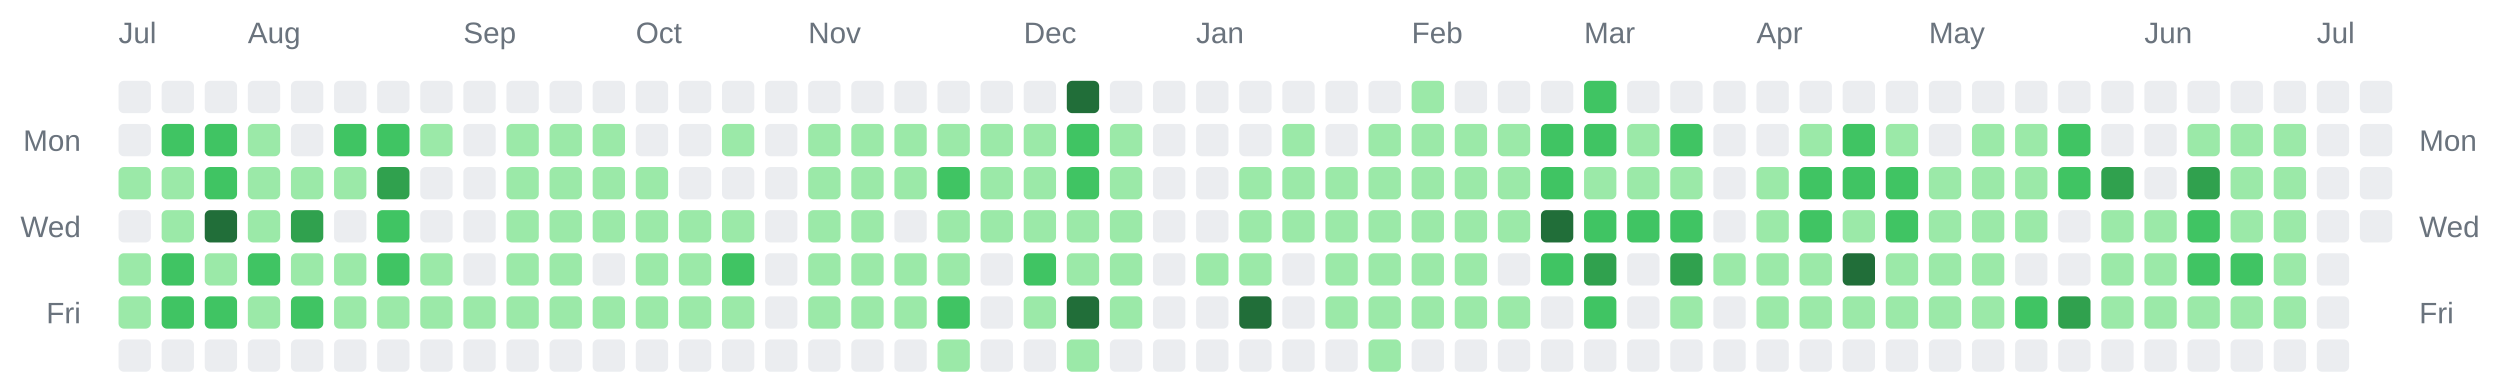
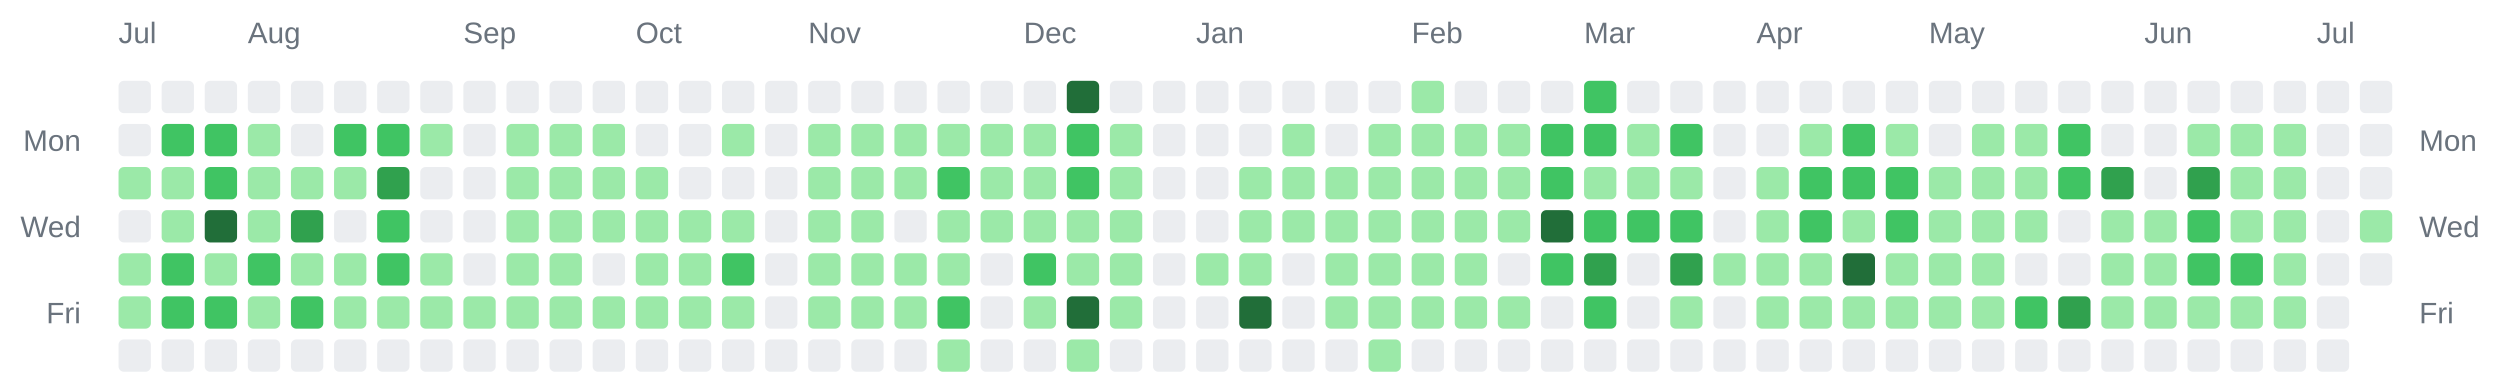
<svg xmlns="http://www.w3.org/2000/svg" width="928" height="142" viewBox="0 0 928 142" role="img" aria-label="Combined contributions calendar for donken and donken-lilly">
  <rect width="100%" height="100%" fill="transparent" /> // regular
  
  
  
  <text x="44" y="16" font-family="Arial, Helvetica, sans-serif" font-size="11" fill="#6a737d">Jul</text>
  <text x="92" y="16" font-family="Arial, Helvetica, sans-serif" font-size="11" fill="#6a737d">Aug</text>
  <text x="172" y="16" font-family="Arial, Helvetica, sans-serif" font-size="11" fill="#6a737d">Sep</text>
  <text x="236" y="16" font-family="Arial, Helvetica, sans-serif" font-size="11" fill="#6a737d">Oct</text>
  <text x="300" y="16" font-family="Arial, Helvetica, sans-serif" font-size="11" fill="#6a737d">Nov</text>
  <text x="380" y="16" font-family="Arial, Helvetica, sans-serif" font-size="11" fill="#6a737d">Dec</text>
  <text x="444" y="16" font-family="Arial, Helvetica, sans-serif" font-size="11" fill="#6a737d">Jan</text>
  <text x="524" y="16" font-family="Arial, Helvetica, sans-serif" font-size="11" fill="#6a737d">Feb</text>
  <text x="588" y="16" font-family="Arial, Helvetica, sans-serif" font-size="11" fill="#6a737d">Mar</text>
  <text x="652" y="16" font-family="Arial, Helvetica, sans-serif" font-size="11" fill="#6a737d">Apr</text>
  <text x="716" y="16" font-family="Arial, Helvetica, sans-serif" font-size="11" fill="#6a737d">May</text>
  <text x="796" y="16" font-family="Arial, Helvetica, sans-serif" font-size="11" fill="#6a737d">Jun</text>
  <text x="860" y="16" font-family="Arial, Helvetica, sans-serif" font-size="11" fill="#6a737d">Jul</text>
  <text x="30" y="56" text-anchor="end" font-family="Arial, Helvetica, sans-serif" font-size="11" fill="#6a737d">Mon</text>
  <text x="898" y="56" text-anchor="start" font-family="Arial, Helvetica, sans-serif" font-size="11" fill="#6a737d">Mon</text>
  <text x="30" y="88" text-anchor="end" font-family="Arial, Helvetica, sans-serif" font-size="11" fill="#6a737d">Wed</text>
  <text x="898" y="88" text-anchor="start" font-family="Arial, Helvetica, sans-serif" font-size="11" fill="#6a737d">Wed</text>
  <text x="30" y="120" text-anchor="end" font-family="Arial, Helvetica, sans-serif" font-size="11" fill="#6a737d">Fri</text>
  <text x="898" y="120" text-anchor="start" font-family="Arial, Helvetica, sans-serif" font-size="11" fill="#6a737d">Fri</text>
  <rect x="44" y="30" width="12" height="12" rx="2" ry="2" fill="#ebedf0" />
  <rect x="44" y="46" width="12" height="12" rx="2" ry="2" fill="#ebedf0" />
  <rect x="44" y="62" width="12" height="12" rx="2" ry="2" fill="#9be9a8" />
  <rect x="44" y="78" width="12" height="12" rx="2" ry="2" fill="#ebedf0" />
  <rect x="44" y="94" width="12" height="12" rx="2" ry="2" fill="#9be9a8" />
  <rect x="44" y="110" width="12" height="12" rx="2" ry="2" fill="#9be9a8" />
  <rect x="44" y="126" width="12" height="12" rx="2" ry="2" fill="#ebedf0" />
  <rect x="60" y="30" width="12" height="12" rx="2" ry="2" fill="#ebedf0" />
  <rect x="60" y="46" width="12" height="12" rx="2" ry="2" fill="#40c463" />
  <rect x="60" y="62" width="12" height="12" rx="2" ry="2" fill="#9be9a8" />
  <rect x="60" y="78" width="12" height="12" rx="2" ry="2" fill="#9be9a8" />
  <rect x="60" y="94" width="12" height="12" rx="2" ry="2" fill="#40c463" />
  <rect x="60" y="110" width="12" height="12" rx="2" ry="2" fill="#40c463" />
  <rect x="60" y="126" width="12" height="12" rx="2" ry="2" fill="#ebedf0" />
  <rect x="76" y="30" width="12" height="12" rx="2" ry="2" fill="#ebedf0" />
  <rect x="76" y="46" width="12" height="12" rx="2" ry="2" fill="#40c463" />
  <rect x="76" y="62" width="12" height="12" rx="2" ry="2" fill="#40c463" />
  <rect x="76" y="78" width="12" height="12" rx="2" ry="2" fill="#216e39" />
  <rect x="76" y="94" width="12" height="12" rx="2" ry="2" fill="#9be9a8" />
  <rect x="76" y="110" width="12" height="12" rx="2" ry="2" fill="#40c463" />
  <rect x="76" y="126" width="12" height="12" rx="2" ry="2" fill="#ebedf0" />
  <rect x="92" y="30" width="12" height="12" rx="2" ry="2" fill="#ebedf0" />
  <rect x="92" y="46" width="12" height="12" rx="2" ry="2" fill="#9be9a8" />
  <rect x="92" y="62" width="12" height="12" rx="2" ry="2" fill="#9be9a8" />
  <rect x="92" y="78" width="12" height="12" rx="2" ry="2" fill="#9be9a8" />
  <rect x="92" y="94" width="12" height="12" rx="2" ry="2" fill="#40c463" />
  <rect x="92" y="110" width="12" height="12" rx="2" ry="2" fill="#9be9a8" />
  <rect x="92" y="126" width="12" height="12" rx="2" ry="2" fill="#ebedf0" />
  <rect x="108" y="30" width="12" height="12" rx="2" ry="2" fill="#ebedf0" />
  <rect x="108" y="46" width="12" height="12" rx="2" ry="2" fill="#ebedf0" />
  <rect x="108" y="62" width="12" height="12" rx="2" ry="2" fill="#9be9a8" />
  <rect x="108" y="78" width="12" height="12" rx="2" ry="2" fill="#30a14e" />
  <rect x="108" y="94" width="12" height="12" rx="2" ry="2" fill="#9be9a8" />
  <rect x="108" y="110" width="12" height="12" rx="2" ry="2" fill="#40c463" />
  <rect x="108" y="126" width="12" height="12" rx="2" ry="2" fill="#ebedf0" />
  <rect x="124" y="30" width="12" height="12" rx="2" ry="2" fill="#ebedf0" />
  <rect x="124" y="46" width="12" height="12" rx="2" ry="2" fill="#40c463" />
  <rect x="124" y="62" width="12" height="12" rx="2" ry="2" fill="#9be9a8" />
  <rect x="124" y="78" width="12" height="12" rx="2" ry="2" fill="#ebedf0" />
  <rect x="124" y="94" width="12" height="12" rx="2" ry="2" fill="#9be9a8" />
  <rect x="124" y="110" width="12" height="12" rx="2" ry="2" fill="#9be9a8" />
  <rect x="124" y="126" width="12" height="12" rx="2" ry="2" fill="#ebedf0" />
  <rect x="140" y="30" width="12" height="12" rx="2" ry="2" fill="#ebedf0" />
  <rect x="140" y="46" width="12" height="12" rx="2" ry="2" fill="#40c463" />
  <rect x="140" y="62" width="12" height="12" rx="2" ry="2" fill="#30a14e" />
  <rect x="140" y="78" width="12" height="12" rx="2" ry="2" fill="#40c463" />
  <rect x="140" y="94" width="12" height="12" rx="2" ry="2" fill="#40c463" />
  <rect x="140" y="110" width="12" height="12" rx="2" ry="2" fill="#9be9a8" />
  <rect x="140" y="126" width="12" height="12" rx="2" ry="2" fill="#ebedf0" />
  <rect x="156" y="30" width="12" height="12" rx="2" ry="2" fill="#ebedf0" />
  <rect x="156" y="46" width="12" height="12" rx="2" ry="2" fill="#9be9a8" />
  <rect x="156" y="62" width="12" height="12" rx="2" ry="2" fill="#ebedf0" />
  <rect x="156" y="78" width="12" height="12" rx="2" ry="2" fill="#ebedf0" />
  <rect x="156" y="94" width="12" height="12" rx="2" ry="2" fill="#9be9a8" />
  <rect x="156" y="110" width="12" height="12" rx="2" ry="2" fill="#9be9a8" />
  <rect x="156" y="126" width="12" height="12" rx="2" ry="2" fill="#ebedf0" />
  <rect x="172" y="30" width="12" height="12" rx="2" ry="2" fill="#ebedf0" />
  <rect x="172" y="46" width="12" height="12" rx="2" ry="2" fill="#ebedf0" />
  <rect x="172" y="62" width="12" height="12" rx="2" ry="2" fill="#ebedf0" />
  <rect x="172" y="78" width="12" height="12" rx="2" ry="2" fill="#ebedf0" />
  <rect x="172" y="94" width="12" height="12" rx="2" ry="2" fill="#ebedf0" />
  <rect x="172" y="110" width="12" height="12" rx="2" ry="2" fill="#9be9a8" />
  <rect x="172" y="126" width="12" height="12" rx="2" ry="2" fill="#ebedf0" />
  <rect x="188" y="30" width="12" height="12" rx="2" ry="2" fill="#ebedf0" />
  <rect x="188" y="46" width="12" height="12" rx="2" ry="2" fill="#9be9a8" />
  <rect x="188" y="62" width="12" height="12" rx="2" ry="2" fill="#9be9a8" />
  <rect x="188" y="78" width="12" height="12" rx="2" ry="2" fill="#9be9a8" />
  <rect x="188" y="94" width="12" height="12" rx="2" ry="2" fill="#9be9a8" />
  <rect x="188" y="110" width="12" height="12" rx="2" ry="2" fill="#9be9a8" />
  <rect x="188" y="126" width="12" height="12" rx="2" ry="2" fill="#ebedf0" />
  <rect x="204" y="30" width="12" height="12" rx="2" ry="2" fill="#ebedf0" />
  <rect x="204" y="46" width="12" height="12" rx="2" ry="2" fill="#9be9a8" />
  <rect x="204" y="62" width="12" height="12" rx="2" ry="2" fill="#9be9a8" />
  <rect x="204" y="78" width="12" height="12" rx="2" ry="2" fill="#9be9a8" />
  <rect x="204" y="94" width="12" height="12" rx="2" ry="2" fill="#9be9a8" />
  <rect x="204" y="110" width="12" height="12" rx="2" ry="2" fill="#9be9a8" />
  <rect x="204" y="126" width="12" height="12" rx="2" ry="2" fill="#ebedf0" />
  <rect x="220" y="30" width="12" height="12" rx="2" ry="2" fill="#ebedf0" />
  <rect x="220" y="46" width="12" height="12" rx="2" ry="2" fill="#9be9a8" />
  <rect x="220" y="62" width="12" height="12" rx="2" ry="2" fill="#9be9a8" />
  <rect x="220" y="78" width="12" height="12" rx="2" ry="2" fill="#9be9a8" />
  <rect x="220" y="94" width="12" height="12" rx="2" ry="2" fill="#ebedf0" />
  <rect x="220" y="110" width="12" height="12" rx="2" ry="2" fill="#9be9a8" />
  <rect x="220" y="126" width="12" height="12" rx="2" ry="2" fill="#ebedf0" />
  <rect x="236" y="30" width="12" height="12" rx="2" ry="2" fill="#ebedf0" />
  <rect x="236" y="46" width="12" height="12" rx="2" ry="2" fill="#ebedf0" />
  <rect x="236" y="62" width="12" height="12" rx="2" ry="2" fill="#9be9a8" />
  <rect x="236" y="78" width="12" height="12" rx="2" ry="2" fill="#9be9a8" />
  <rect x="236" y="94" width="12" height="12" rx="2" ry="2" fill="#9be9a8" />
  <rect x="236" y="110" width="12" height="12" rx="2" ry="2" fill="#9be9a8" />
  <rect x="236" y="126" width="12" height="12" rx="2" ry="2" fill="#ebedf0" />
  <rect x="252" y="30" width="12" height="12" rx="2" ry="2" fill="#ebedf0" />
  <rect x="252" y="46" width="12" height="12" rx="2" ry="2" fill="#ebedf0" />
  <rect x="252" y="62" width="12" height="12" rx="2" ry="2" fill="#ebedf0" />
  <rect x="252" y="78" width="12" height="12" rx="2" ry="2" fill="#9be9a8" />
  <rect x="252" y="94" width="12" height="12" rx="2" ry="2" fill="#9be9a8" />
  <rect x="252" y="110" width="12" height="12" rx="2" ry="2" fill="#9be9a8" />
  <rect x="252" y="126" width="12" height="12" rx="2" ry="2" fill="#ebedf0" />
  <rect x="268" y="30" width="12" height="12" rx="2" ry="2" fill="#ebedf0" />
  <rect x="268" y="46" width="12" height="12" rx="2" ry="2" fill="#9be9a8" />
  <rect x="268" y="62" width="12" height="12" rx="2" ry="2" fill="#ebedf0" />
  <rect x="268" y="78" width="12" height="12" rx="2" ry="2" fill="#9be9a8" />
  <rect x="268" y="94" width="12" height="12" rx="2" ry="2" fill="#40c463" />
  <rect x="268" y="110" width="12" height="12" rx="2" ry="2" fill="#9be9a8" />
  <rect x="268" y="126" width="12" height="12" rx="2" ry="2" fill="#ebedf0" />
  <rect x="284" y="30" width="12" height="12" rx="2" ry="2" fill="#ebedf0" />
  <rect x="284" y="46" width="12" height="12" rx="2" ry="2" fill="#ebedf0" />
  <rect x="284" y="62" width="12" height="12" rx="2" ry="2" fill="#ebedf0" />
  <rect x="284" y="78" width="12" height="12" rx="2" ry="2" fill="#ebedf0" />
  <rect x="284" y="94" width="12" height="12" rx="2" ry="2" fill="#ebedf0" />
  <rect x="284" y="110" width="12" height="12" rx="2" ry="2" fill="#ebedf0" />
  <rect x="284" y="126" width="12" height="12" rx="2" ry="2" fill="#ebedf0" />
  <rect x="300" y="30" width="12" height="12" rx="2" ry="2" fill="#ebedf0" />
  <rect x="300" y="46" width="12" height="12" rx="2" ry="2" fill="#9be9a8" />
  <rect x="300" y="62" width="12" height="12" rx="2" ry="2" fill="#9be9a8" />
  <rect x="300" y="78" width="12" height="12" rx="2" ry="2" fill="#9be9a8" />
  <rect x="300" y="94" width="12" height="12" rx="2" ry="2" fill="#9be9a8" />
  <rect x="300" y="110" width="12" height="12" rx="2" ry="2" fill="#9be9a8" />
  <rect x="300" y="126" width="12" height="12" rx="2" ry="2" fill="#ebedf0" />
  <rect x="316" y="30" width="12" height="12" rx="2" ry="2" fill="#ebedf0" />
  <rect x="316" y="46" width="12" height="12" rx="2" ry="2" fill="#9be9a8" />
  <rect x="316" y="62" width="12" height="12" rx="2" ry="2" fill="#9be9a8" />
  <rect x="316" y="78" width="12" height="12" rx="2" ry="2" fill="#9be9a8" />
  <rect x="316" y="94" width="12" height="12" rx="2" ry="2" fill="#9be9a8" />
  <rect x="316" y="110" width="12" height="12" rx="2" ry="2" fill="#9be9a8" />
  <rect x="316" y="126" width="12" height="12" rx="2" ry="2" fill="#ebedf0" />
  <rect x="332" y="30" width="12" height="12" rx="2" ry="2" fill="#ebedf0" />
  <rect x="332" y="46" width="12" height="12" rx="2" ry="2" fill="#9be9a8" />
  <rect x="332" y="62" width="12" height="12" rx="2" ry="2" fill="#9be9a8" />
  <rect x="332" y="78" width="12" height="12" rx="2" ry="2" fill="#ebedf0" />
  <rect x="332" y="94" width="12" height="12" rx="2" ry="2" fill="#9be9a8" />
  <rect x="332" y="110" width="12" height="12" rx="2" ry="2" fill="#9be9a8" />
  <rect x="332" y="126" width="12" height="12" rx="2" ry="2" fill="#ebedf0" />
  <rect x="348" y="30" width="12" height="12" rx="2" ry="2" fill="#ebedf0" />
  <rect x="348" y="46" width="12" height="12" rx="2" ry="2" fill="#9be9a8" />
  <rect x="348" y="62" width="12" height="12" rx="2" ry="2" fill="#40c463" />
  <rect x="348" y="78" width="12" height="12" rx="2" ry="2" fill="#9be9a8" />
  <rect x="348" y="94" width="12" height="12" rx="2" ry="2" fill="#9be9a8" />
  <rect x="348" y="110" width="12" height="12" rx="2" ry="2" fill="#40c463" />
  <rect x="348" y="126" width="12" height="12" rx="2" ry="2" fill="#9be9a8" />
  <rect x="364" y="30" width="12" height="12" rx="2" ry="2" fill="#ebedf0" />
  <rect x="364" y="46" width="12" height="12" rx="2" ry="2" fill="#9be9a8" />
  <rect x="364" y="62" width="12" height="12" rx="2" ry="2" fill="#9be9a8" />
  <rect x="364" y="78" width="12" height="12" rx="2" ry="2" fill="#9be9a8" />
  <rect x="364" y="94" width="12" height="12" rx="2" ry="2" fill="#ebedf0" />
  <rect x="364" y="110" width="12" height="12" rx="2" ry="2" fill="#ebedf0" />
  <rect x="364" y="126" width="12" height="12" rx="2" ry="2" fill="#ebedf0" />
  <rect x="380" y="30" width="12" height="12" rx="2" ry="2" fill="#ebedf0" />
  <rect x="380" y="46" width="12" height="12" rx="2" ry="2" fill="#9be9a8" />
  <rect x="380" y="62" width="12" height="12" rx="2" ry="2" fill="#9be9a8" />
  <rect x="380" y="78" width="12" height="12" rx="2" ry="2" fill="#9be9a8" />
  <rect x="380" y="94" width="12" height="12" rx="2" ry="2" fill="#40c463" />
  <rect x="380" y="110" width="12" height="12" rx="2" ry="2" fill="#9be9a8" />
  <rect x="380" y="126" width="12" height="12" rx="2" ry="2" fill="#ebedf0" />
  <rect x="396" y="30" width="12" height="12" rx="2" ry="2" fill="#216e39" />
  <rect x="396" y="46" width="12" height="12" rx="2" ry="2" fill="#40c463" />
  <rect x="396" y="62" width="12" height="12" rx="2" ry="2" fill="#40c463" />
  <rect x="396" y="78" width="12" height="12" rx="2" ry="2" fill="#9be9a8" />
  <rect x="396" y="94" width="12" height="12" rx="2" ry="2" fill="#9be9a8" />
  <rect x="396" y="110" width="12" height="12" rx="2" ry="2" fill="#216e39" />
  <rect x="396" y="126" width="12" height="12" rx="2" ry="2" fill="#9be9a8" />
  <rect x="412" y="30" width="12" height="12" rx="2" ry="2" fill="#ebedf0" />
  <rect x="412" y="46" width="12" height="12" rx="2" ry="2" fill="#9be9a8" />
  <rect x="412" y="62" width="12" height="12" rx="2" ry="2" fill="#9be9a8" />
  <rect x="412" y="78" width="12" height="12" rx="2" ry="2" fill="#9be9a8" />
  <rect x="412" y="94" width="12" height="12" rx="2" ry="2" fill="#9be9a8" />
  <rect x="412" y="110" width="12" height="12" rx="2" ry="2" fill="#9be9a8" />
  <rect x="412" y="126" width="12" height="12" rx="2" ry="2" fill="#ebedf0" />
  <rect x="428" y="30" width="12" height="12" rx="2" ry="2" fill="#ebedf0" />
  <rect x="428" y="46" width="12" height="12" rx="2" ry="2" fill="#ebedf0" />
  <rect x="428" y="62" width="12" height="12" rx="2" ry="2" fill="#ebedf0" />
  <rect x="428" y="78" width="12" height="12" rx="2" ry="2" fill="#ebedf0" />
  <rect x="428" y="94" width="12" height="12" rx="2" ry="2" fill="#ebedf0" />
  <rect x="428" y="110" width="12" height="12" rx="2" ry="2" fill="#ebedf0" />
  <rect x="428" y="126" width="12" height="12" rx="2" ry="2" fill="#ebedf0" />
  <rect x="444" y="30" width="12" height="12" rx="2" ry="2" fill="#ebedf0" />
  <rect x="444" y="46" width="12" height="12" rx="2" ry="2" fill="#ebedf0" />
  <rect x="444" y="62" width="12" height="12" rx="2" ry="2" fill="#ebedf0" />
  <rect x="444" y="78" width="12" height="12" rx="2" ry="2" fill="#ebedf0" />
  <rect x="444" y="94" width="12" height="12" rx="2" ry="2" fill="#9be9a8" />
  <rect x="444" y="110" width="12" height="12" rx="2" ry="2" fill="#ebedf0" />
  <rect x="444" y="126" width="12" height="12" rx="2" ry="2" fill="#ebedf0" />
  <rect x="460" y="30" width="12" height="12" rx="2" ry="2" fill="#ebedf0" />
  <rect x="460" y="46" width="12" height="12" rx="2" ry="2" fill="#ebedf0" />
  <rect x="460" y="62" width="12" height="12" rx="2" ry="2" fill="#9be9a8" />
  <rect x="460" y="78" width="12" height="12" rx="2" ry="2" fill="#9be9a8" />
  <rect x="460" y="94" width="12" height="12" rx="2" ry="2" fill="#9be9a8" />
  <rect x="460" y="110" width="12" height="12" rx="2" ry="2" fill="#216e39" />
  <rect x="460" y="126" width="12" height="12" rx="2" ry="2" fill="#ebedf0" />
  <rect x="476" y="30" width="12" height="12" rx="2" ry="2" fill="#ebedf0" />
  <rect x="476" y="46" width="12" height="12" rx="2" ry="2" fill="#9be9a8" />
  <rect x="476" y="62" width="12" height="12" rx="2" ry="2" fill="#9be9a8" />
  <rect x="476" y="78" width="12" height="12" rx="2" ry="2" fill="#9be9a8" />
  <rect x="476" y="94" width="12" height="12" rx="2" ry="2" fill="#ebedf0" />
  <rect x="476" y="110" width="12" height="12" rx="2" ry="2" fill="#ebedf0" />
  <rect x="476" y="126" width="12" height="12" rx="2" ry="2" fill="#ebedf0" />
  <rect x="492" y="30" width="12" height="12" rx="2" ry="2" fill="#ebedf0" />
  <rect x="492" y="46" width="12" height="12" rx="2" ry="2" fill="#ebedf0" />
  <rect x="492" y="62" width="12" height="12" rx="2" ry="2" fill="#9be9a8" />
  <rect x="492" y="78" width="12" height="12" rx="2" ry="2" fill="#9be9a8" />
  <rect x="492" y="94" width="12" height="12" rx="2" ry="2" fill="#9be9a8" />
  <rect x="492" y="110" width="12" height="12" rx="2" ry="2" fill="#9be9a8" />
  <rect x="492" y="126" width="12" height="12" rx="2" ry="2" fill="#ebedf0" />
  <rect x="508" y="30" width="12" height="12" rx="2" ry="2" fill="#ebedf0" />
  <rect x="508" y="46" width="12" height="12" rx="2" ry="2" fill="#9be9a8" />
  <rect x="508" y="62" width="12" height="12" rx="2" ry="2" fill="#9be9a8" />
  <rect x="508" y="78" width="12" height="12" rx="2" ry="2" fill="#9be9a8" />
  <rect x="508" y="94" width="12" height="12" rx="2" ry="2" fill="#9be9a8" />
  <rect x="508" y="110" width="12" height="12" rx="2" ry="2" fill="#9be9a8" />
  <rect x="508" y="126" width="12" height="12" rx="2" ry="2" fill="#9be9a8" />
  <rect x="524" y="30" width="12" height="12" rx="2" ry="2" fill="#9be9a8" />
  <rect x="524" y="46" width="12" height="12" rx="2" ry="2" fill="#9be9a8" />
  <rect x="524" y="62" width="12" height="12" rx="2" ry="2" fill="#9be9a8" />
  <rect x="524" y="78" width="12" height="12" rx="2" ry="2" fill="#9be9a8" />
  <rect x="524" y="94" width="12" height="12" rx="2" ry="2" fill="#9be9a8" />
  <rect x="524" y="110" width="12" height="12" rx="2" ry="2" fill="#9be9a8" />
  <rect x="524" y="126" width="12" height="12" rx="2" ry="2" fill="#ebedf0" />
  <rect x="540" y="30" width="12" height="12" rx="2" ry="2" fill="#ebedf0" />
  <rect x="540" y="46" width="12" height="12" rx="2" ry="2" fill="#9be9a8" />
  <rect x="540" y="62" width="12" height="12" rx="2" ry="2" fill="#9be9a8" />
  <rect x="540" y="78" width="12" height="12" rx="2" ry="2" fill="#9be9a8" />
  <rect x="540" y="94" width="12" height="12" rx="2" ry="2" fill="#9be9a8" />
  <rect x="540" y="110" width="12" height="12" rx="2" ry="2" fill="#9be9a8" />
  <rect x="540" y="126" width="12" height="12" rx="2" ry="2" fill="#ebedf0" />
  <rect x="556" y="30" width="12" height="12" rx="2" ry="2" fill="#ebedf0" />
  <rect x="556" y="46" width="12" height="12" rx="2" ry="2" fill="#9be9a8" />
  <rect x="556" y="62" width="12" height="12" rx="2" ry="2" fill="#9be9a8" />
  <rect x="556" y="78" width="12" height="12" rx="2" ry="2" fill="#9be9a8" />
  <rect x="556" y="94" width="12" height="12" rx="2" ry="2" fill="#ebedf0" />
  <rect x="556" y="110" width="12" height="12" rx="2" ry="2" fill="#9be9a8" />
  <rect x="556" y="126" width="12" height="12" rx="2" ry="2" fill="#ebedf0" />
  <rect x="572" y="30" width="12" height="12" rx="2" ry="2" fill="#ebedf0" />
  <rect x="572" y="46" width="12" height="12" rx="2" ry="2" fill="#40c463" />
  <rect x="572" y="62" width="12" height="12" rx="2" ry="2" fill="#40c463" />
  <rect x="572" y="78" width="12" height="12" rx="2" ry="2" fill="#216e39" />
  <rect x="572" y="94" width="12" height="12" rx="2" ry="2" fill="#40c463" />
  <rect x="572" y="110" width="12" height="12" rx="2" ry="2" fill="#ebedf0" />
  <rect x="572" y="126" width="12" height="12" rx="2" ry="2" fill="#ebedf0" />
  <rect x="588" y="30" width="12" height="12" rx="2" ry="2" fill="#40c463" />
  <rect x="588" y="46" width="12" height="12" rx="2" ry="2" fill="#40c463" />
  <rect x="588" y="62" width="12" height="12" rx="2" ry="2" fill="#9be9a8" />
  <rect x="588" y="78" width="12" height="12" rx="2" ry="2" fill="#40c463" />
  <rect x="588" y="94" width="12" height="12" rx="2" ry="2" fill="#30a14e" />
  <rect x="588" y="110" width="12" height="12" rx="2" ry="2" fill="#40c463" />
  <rect x="588" y="126" width="12" height="12" rx="2" ry="2" fill="#ebedf0" />
  <rect x="604" y="30" width="12" height="12" rx="2" ry="2" fill="#ebedf0" />
  <rect x="604" y="46" width="12" height="12" rx="2" ry="2" fill="#9be9a8" />
  <rect x="604" y="62" width="12" height="12" rx="2" ry="2" fill="#9be9a8" />
  <rect x="604" y="78" width="12" height="12" rx="2" ry="2" fill="#40c463" />
  <rect x="604" y="94" width="12" height="12" rx="2" ry="2" fill="#ebedf0" />
  <rect x="604" y="110" width="12" height="12" rx="2" ry="2" fill="#ebedf0" />
  <rect x="604" y="126" width="12" height="12" rx="2" ry="2" fill="#ebedf0" />
  <rect x="620" y="30" width="12" height="12" rx="2" ry="2" fill="#ebedf0" />
  <rect x="620" y="46" width="12" height="12" rx="2" ry="2" fill="#40c463" />
  <rect x="620" y="62" width="12" height="12" rx="2" ry="2" fill="#9be9a8" />
  <rect x="620" y="78" width="12" height="12" rx="2" ry="2" fill="#40c463" />
  <rect x="620" y="94" width="12" height="12" rx="2" ry="2" fill="#30a14e" />
  <rect x="620" y="110" width="12" height="12" rx="2" ry="2" fill="#9be9a8" />
  <rect x="620" y="126" width="12" height="12" rx="2" ry="2" fill="#ebedf0" />
  <rect x="636" y="30" width="12" height="12" rx="2" ry="2" fill="#ebedf0" />
  <rect x="636" y="46" width="12" height="12" rx="2" ry="2" fill="#ebedf0" />
  <rect x="636" y="62" width="12" height="12" rx="2" ry="2" fill="#ebedf0" />
  <rect x="636" y="78" width="12" height="12" rx="2" ry="2" fill="#ebedf0" />
  <rect x="636" y="94" width="12" height="12" rx="2" ry="2" fill="#9be9a8" />
  <rect x="636" y="110" width="12" height="12" rx="2" ry="2" fill="#ebedf0" />
  <rect x="636" y="126" width="12" height="12" rx="2" ry="2" fill="#ebedf0" />
  <rect x="652" y="30" width="12" height="12" rx="2" ry="2" fill="#ebedf0" />
  <rect x="652" y="46" width="12" height="12" rx="2" ry="2" fill="#ebedf0" />
  <rect x="652" y="62" width="12" height="12" rx="2" ry="2" fill="#9be9a8" />
  <rect x="652" y="78" width="12" height="12" rx="2" ry="2" fill="#9be9a8" />
  <rect x="652" y="94" width="12" height="12" rx="2" ry="2" fill="#9be9a8" />
  <rect x="652" y="110" width="12" height="12" rx="2" ry="2" fill="#9be9a8" />
  <rect x="652" y="126" width="12" height="12" rx="2" ry="2" fill="#ebedf0" />
  <rect x="668" y="30" width="12" height="12" rx="2" ry="2" fill="#ebedf0" />
  <rect x="668" y="46" width="12" height="12" rx="2" ry="2" fill="#9be9a8" />
  <rect x="668" y="62" width="12" height="12" rx="2" ry="2" fill="#40c463" />
  <rect x="668" y="78" width="12" height="12" rx="2" ry="2" fill="#40c463" />
  <rect x="668" y="94" width="12" height="12" rx="2" ry="2" fill="#9be9a8" />
  <rect x="668" y="110" width="12" height="12" rx="2" ry="2" fill="#9be9a8" />
  <rect x="668" y="126" width="12" height="12" rx="2" ry="2" fill="#ebedf0" />
  <rect x="684" y="30" width="12" height="12" rx="2" ry="2" fill="#ebedf0" />
  <rect x="684" y="46" width="12" height="12" rx="2" ry="2" fill="#40c463" />
  <rect x="684" y="62" width="12" height="12" rx="2" ry="2" fill="#40c463" />
  <rect x="684" y="78" width="12" height="12" rx="2" ry="2" fill="#9be9a8" />
  <rect x="684" y="94" width="12" height="12" rx="2" ry="2" fill="#216e39" />
  <rect x="684" y="110" width="12" height="12" rx="2" ry="2" fill="#9be9a8" />
  <rect x="684" y="126" width="12" height="12" rx="2" ry="2" fill="#ebedf0" />
  <rect x="700" y="30" width="12" height="12" rx="2" ry="2" fill="#ebedf0" />
  <rect x="700" y="46" width="12" height="12" rx="2" ry="2" fill="#9be9a8" />
  <rect x="700" y="62" width="12" height="12" rx="2" ry="2" fill="#40c463" />
  <rect x="700" y="78" width="12" height="12" rx="2" ry="2" fill="#40c463" />
  <rect x="700" y="94" width="12" height="12" rx="2" ry="2" fill="#9be9a8" />
  <rect x="700" y="110" width="12" height="12" rx="2" ry="2" fill="#9be9a8" />
  <rect x="700" y="126" width="12" height="12" rx="2" ry="2" fill="#ebedf0" />
  <rect x="716" y="30" width="12" height="12" rx="2" ry="2" fill="#ebedf0" />
  <rect x="716" y="46" width="12" height="12" rx="2" ry="2" fill="#ebedf0" />
  <rect x="716" y="62" width="12" height="12" rx="2" ry="2" fill="#9be9a8" />
  <rect x="716" y="78" width="12" height="12" rx="2" ry="2" fill="#9be9a8" />
  <rect x="716" y="94" width="12" height="12" rx="2" ry="2" fill="#9be9a8" />
  <rect x="716" y="110" width="12" height="12" rx="2" ry="2" fill="#9be9a8" />
  <rect x="716" y="126" width="12" height="12" rx="2" ry="2" fill="#ebedf0" />
  <rect x="732" y="30" width="12" height="12" rx="2" ry="2" fill="#ebedf0" />
  <rect x="732" y="46" width="12" height="12" rx="2" ry="2" fill="#9be9a8" />
  <rect x="732" y="62" width="12" height="12" rx="2" ry="2" fill="#9be9a8" />
  <rect x="732" y="78" width="12" height="12" rx="2" ry="2" fill="#9be9a8" />
  <rect x="732" y="94" width="12" height="12" rx="2" ry="2" fill="#9be9a8" />
  <rect x="732" y="110" width="12" height="12" rx="2" ry="2" fill="#9be9a8" />
  <rect x="732" y="126" width="12" height="12" rx="2" ry="2" fill="#ebedf0" />
  <rect x="748" y="30" width="12" height="12" rx="2" ry="2" fill="#ebedf0" />
  <rect x="748" y="46" width="12" height="12" rx="2" ry="2" fill="#9be9a8" />
  <rect x="748" y="62" width="12" height="12" rx="2" ry="2" fill="#9be9a8" />
  <rect x="748" y="78" width="12" height="12" rx="2" ry="2" fill="#9be9a8" />
  <rect x="748" y="94" width="12" height="12" rx="2" ry="2" fill="#ebedf0" />
  <rect x="748" y="110" width="12" height="12" rx="2" ry="2" fill="#40c463" />
  <rect x="748" y="126" width="12" height="12" rx="2" ry="2" fill="#ebedf0" />
  <rect x="764" y="30" width="12" height="12" rx="2" ry="2" fill="#ebedf0" />
  <rect x="764" y="46" width="12" height="12" rx="2" ry="2" fill="#40c463" />
  <rect x="764" y="62" width="12" height="12" rx="2" ry="2" fill="#40c463" />
  <rect x="764" y="78" width="12" height="12" rx="2" ry="2" fill="#ebedf0" />
  <rect x="764" y="94" width="12" height="12" rx="2" ry="2" fill="#ebedf0" />
  <rect x="764" y="110" width="12" height="12" rx="2" ry="2" fill="#30a14e" />
  <rect x="764" y="126" width="12" height="12" rx="2" ry="2" fill="#ebedf0" />
  <rect x="780" y="30" width="12" height="12" rx="2" ry="2" fill="#ebedf0" />
  <rect x="780" y="46" width="12" height="12" rx="2" ry="2" fill="#ebedf0" />
  <rect x="780" y="62" width="12" height="12" rx="2" ry="2" fill="#30a14e" />
  <rect x="780" y="78" width="12" height="12" rx="2" ry="2" fill="#9be9a8" />
  <rect x="780" y="94" width="12" height="12" rx="2" ry="2" fill="#9be9a8" />
  <rect x="780" y="110" width="12" height="12" rx="2" ry="2" fill="#9be9a8" />
  <rect x="780" y="126" width="12" height="12" rx="2" ry="2" fill="#ebedf0" />
  <rect x="796" y="30" width="12" height="12" rx="2" ry="2" fill="#ebedf0" />
  <rect x="796" y="46" width="12" height="12" rx="2" ry="2" fill="#ebedf0" />
  <rect x="796" y="62" width="12" height="12" rx="2" ry="2" fill="#ebedf0" />
  <rect x="796" y="78" width="12" height="12" rx="2" ry="2" fill="#9be9a8" />
  <rect x="796" y="94" width="12" height="12" rx="2" ry="2" fill="#9be9a8" />
  <rect x="796" y="110" width="12" height="12" rx="2" ry="2" fill="#9be9a8" />
  <rect x="796" y="126" width="12" height="12" rx="2" ry="2" fill="#ebedf0" />
  <rect x="812" y="30" width="12" height="12" rx="2" ry="2" fill="#ebedf0" />
  <rect x="812" y="46" width="12" height="12" rx="2" ry="2" fill="#9be9a8" />
  <rect x="812" y="62" width="12" height="12" rx="2" ry="2" fill="#30a14e" />
  <rect x="812" y="78" width="12" height="12" rx="2" ry="2" fill="#40c463" />
  <rect x="812" y="94" width="12" height="12" rx="2" ry="2" fill="#40c463" />
  <rect x="812" y="110" width="12" height="12" rx="2" ry="2" fill="#9be9a8" />
  <rect x="812" y="126" width="12" height="12" rx="2" ry="2" fill="#ebedf0" />
  <rect x="828" y="30" width="12" height="12" rx="2" ry="2" fill="#ebedf0" />
  <rect x="828" y="46" width="12" height="12" rx="2" ry="2" fill="#9be9a8" />
  <rect x="828" y="62" width="12" height="12" rx="2" ry="2" fill="#9be9a8" />
  <rect x="828" y="78" width="12" height="12" rx="2" ry="2" fill="#9be9a8" />
  <rect x="828" y="94" width="12" height="12" rx="2" ry="2" fill="#40c463" />
  <rect x="828" y="110" width="12" height="12" rx="2" ry="2" fill="#9be9a8" />
  <rect x="828" y="126" width="12" height="12" rx="2" ry="2" fill="#ebedf0" />
  <rect x="844" y="30" width="12" height="12" rx="2" ry="2" fill="#ebedf0" />
  <rect x="844" y="46" width="12" height="12" rx="2" ry="2" fill="#9be9a8" />
  <rect x="844" y="62" width="12" height="12" rx="2" ry="2" fill="#9be9a8" />
  <rect x="844" y="78" width="12" height="12" rx="2" ry="2" fill="#9be9a8" />
  <rect x="844" y="94" width="12" height="12" rx="2" ry="2" fill="#9be9a8" />
  <rect x="844" y="110" width="12" height="12" rx="2" ry="2" fill="#9be9a8" />
  <rect x="844" y="126" width="12" height="12" rx="2" ry="2" fill="#ebedf0" />
  <rect x="860" y="30" width="12" height="12" rx="2" ry="2" fill="#ebedf0" />
  <rect x="860" y="46" width="12" height="12" rx="2" ry="2" fill="#ebedf0" />
  <rect x="860" y="62" width="12" height="12" rx="2" ry="2" fill="#ebedf0" />
  <rect x="860" y="78" width="12" height="12" rx="2" ry="2" fill="#ebedf0" />
  <rect x="860" y="94" width="12" height="12" rx="2" ry="2" fill="#ebedf0" />
  <rect x="860" y="110" width="12" height="12" rx="2" ry="2" fill="#ebedf0" />
  <rect x="860" y="126" width="12" height="12" rx="2" ry="2" fill="#ebedf0" />
  <rect x="876" y="30" width="12" height="12" rx="2" ry="2" fill="#ebedf0" />
  <rect x="876" y="46" width="12" height="12" rx="2" ry="2" fill="#ebedf0" />
  <rect x="876" y="62" width="12" height="12" rx="2" ry="2" fill="#ebedf0" />
-   <rect x="876" y="78" width="12" height="12" rx="2" ry="2" fill="#ebedf0" />
+   <rect x="876" y="78" width="12" height="12" rx="2" ry="2" fill="#9be9a8" />
+   <rect x="876" y="94" width="12" height="12" rx="2" ry="2" fill="#ebedf0" />
</svg>
